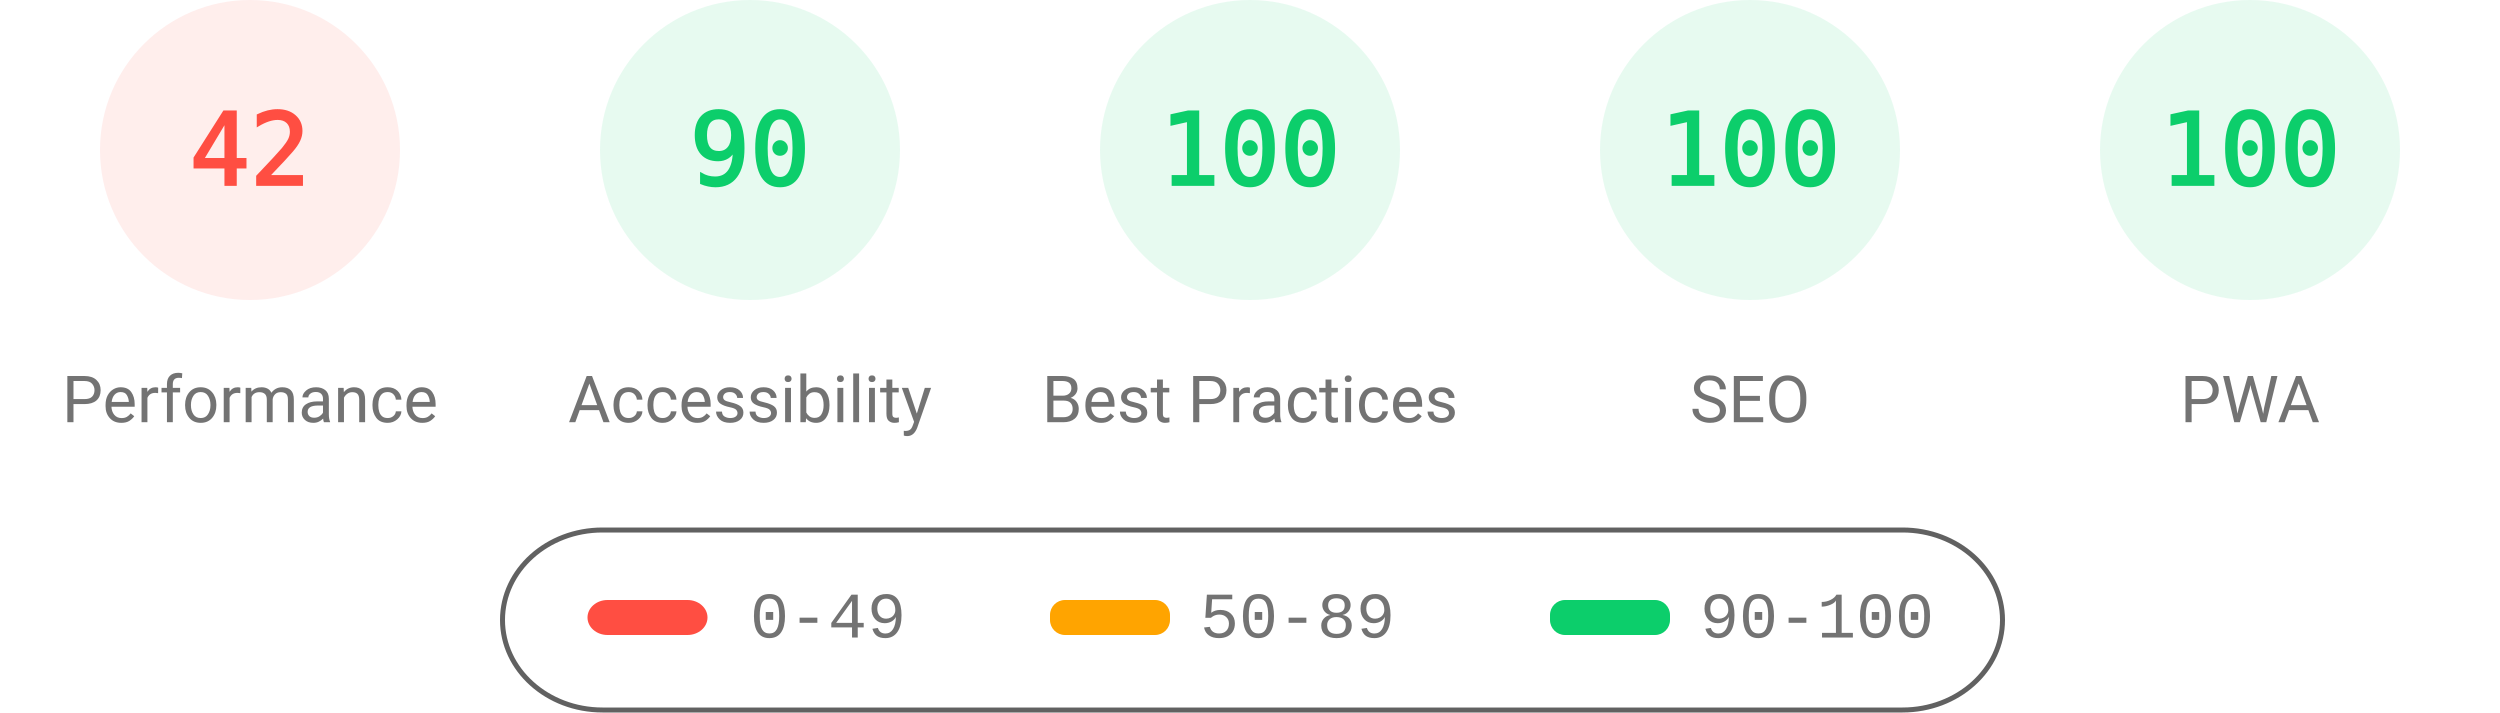
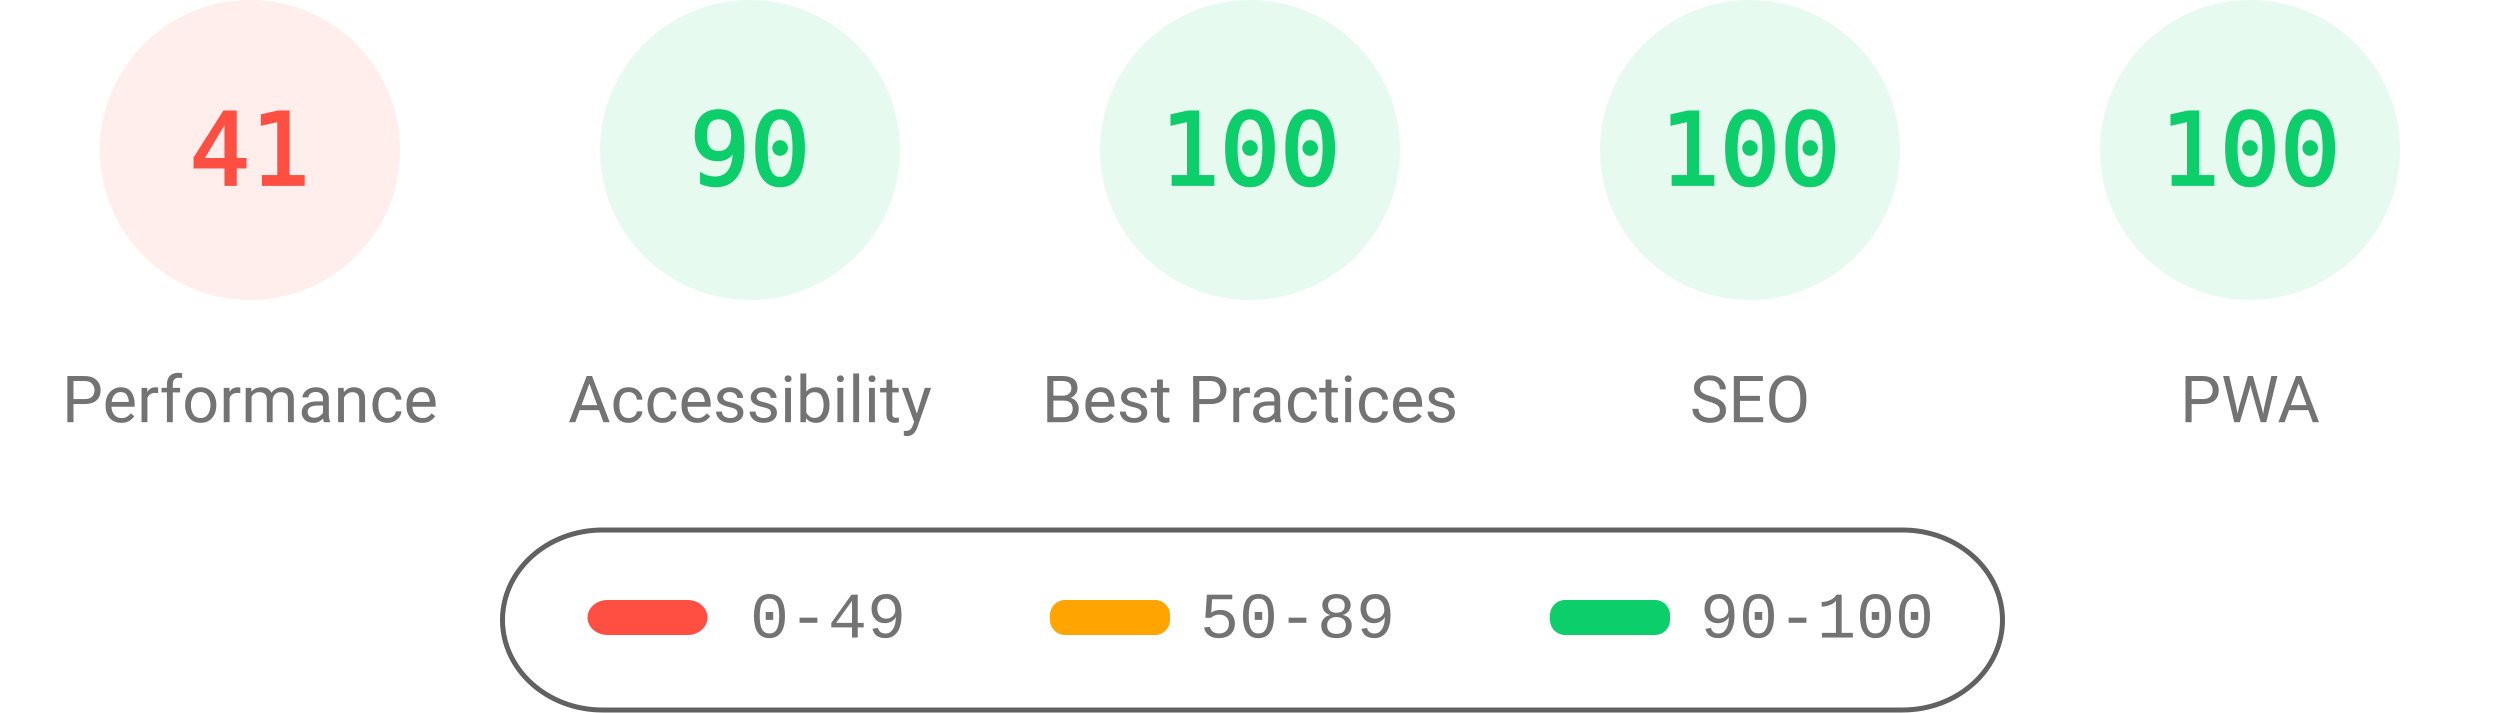
<svg xmlns="http://www.w3.org/2000/svg" fill="none" width="1000" height="285">
  <style>.gauge-base{opacity:.1}.gauge-arc{fill:none;animation-delay:250ms;stroke-linecap:round;transform:rotate(-90deg);transform-origin:100px 60px;animation:load-gauge 1s ease forwards}.guage-text{font-size:40px;font-family:monospace;text-align:center}.guage-red{color:#ff4e42;fill:#ff4e42;stroke:#ff4e42}.guage-orange{color:#ffa400;fill:#ffa400;stroke:#ffa400}.guage-green{color:#0cce6b;fill:#0cce6b;stroke:#0cce6b}.guage-undefined{color:#5c5c5c;fill:#5c5c5c;stroke:#5c5c5c}.guage-title{color:#737373;fill:#737373;stroke:none;font-size:26px;line-height:26px;font-family:Roboto,Halvetica,Arial,sans-serif}@keyframes load-gauge{from{stroke-dasharray:0 352.858}}</style>
  <svg class="guage-div guage-perf guage-red" viewBox="0 0 200 200" width="200" height="200">
    <circle class="gauge-base" r="56" cx="100" cy="60" stroke-width="8" />
-     <circle class="gauge-arc guage-arc-1" r="56" cx="100" cy="60" stroke-width="8" style="stroke-dasharray:147.78,351.858" />
-     <text class="guage-text" x="100" y="60" alignment-baseline="central" dominant-baseline="central" text-anchor="middle">42</text>
+     <circle class="gauge-arc guage-arc-1" r="56" cx="100" cy="60" stroke-width="8" style="stroke-dasharray:144.262,351.858" />
+     <text class="guage-text" x="100" y="60" alignment-baseline="central" dominant-baseline="central" text-anchor="middle">41</text>
    <text class="guage-title" x="100" y="160" alignment-baseline="central" dominant-baseline="central" text-anchor="middle">Performance</text>
  </svg>
  <svg class="guage-div guage-acc guage-green" viewBox="0 0 200 200" width="200" height="200" x="200">
    <circle class="gauge-base" r="56" cx="100" cy="60" stroke-width="8" />
    <circle class="gauge-arc guage-arc-2" r="56" cx="100" cy="60" stroke-width="8" style="stroke-dasharray:316.672,351.858" />
    <text class="guage-text" x="100" y="60" alignment-baseline="central" dominant-baseline="central" text-anchor="middle">90</text>
    <text class="guage-title" x="100" y="160" alignment-baseline="central" dominant-baseline="central" text-anchor="middle">Accessibility</text>
  </svg>
  <svg class="guage-div guage-best guage-green" viewBox="0 0 200 200" width="200" height="200" x="400">
    <circle class="gauge-base" r="56" cx="100" cy="60" stroke-width="8" />
    <circle class="gauge-arc guage-arc-3" r="56" cx="100" cy="60" stroke-width="8" style="stroke-dasharray:351.858,351.858" />
    <text class="guage-text" x="100" y="60" alignment-baseline="central" dominant-baseline="central" text-anchor="middle">100</text>
    <text class="guage-title" x="100" y="160" alignment-baseline="central" dominant-baseline="central" text-anchor="middle">Best Practices</text>
  </svg>
  <svg class="guage-div guage-seo guage-green" viewBox="0 0 200 200" width="200" height="200" x="600">
    <circle class="gauge-base" r="56" cx="100" cy="60" stroke-width="8" />
    <circle class="gauge-arc guage-arc-4" r="56" cx="100" cy="60" stroke-width="8" style="stroke-dasharray:351.858,351.858" />
    <text class="guage-text" x="100" y="60" alignment-baseline="central" dominant-baseline="central" text-anchor="middle">100</text>
    <text class="guage-title" x="100" y="160" alignment-baseline="central" dominant-baseline="central" text-anchor="middle">SEO</text>
  </svg>
  <svg class="guage-div guage-pwa guage-green" viewBox="0 0 200 200" width="200" height="200" x="800">
    <circle class="gauge-base" r="56" cx="100" cy="60" stroke-width="8" />
    <circle class="gauge-arc guage-arc-4" r="56" cx="100" cy="60" stroke-width="8" style="stroke-dasharray:351.858,351.858" />
    <text class="guage-text" x="100" y="60" alignment-baseline="central" dominant-baseline="central" text-anchor="middle">100</text>
    <text class="guage-title" x="100" y="160" alignment-baseline="central" dominant-baseline="central" text-anchor="middle">PWA</text>
  </svg>
  <svg width="604" height="76" x="200" y="210">
    <path fill="none" id="canvas_background" d="M-1-1h604v80H-1z" />
    <rect fill-opacity="0" stroke="#616161" stroke-width="2" rx="40" id="svg_2" height="72" width="600" y="2" x="1" fill="#000" />
    <rect stroke="#000" rx="8" id="svg_3" height="14" width="48" y="30" x="35" stroke-opacity="null" stroke-width="0" fill="#ff4e42" />
    <rect stroke="#000" rx="6" id="svg_4" height="14" width="48" y="30" x="220" stroke-opacity="null" stroke-width="0" fill="#ffa400" />
    <rect stroke="#000" rx="6" id="svg_5" height="14" width="48" y="30" x="420" stroke-opacity="null" stroke-width="0" fill="#0cce6b" />
    <text xml:space="preserve" text-anchor="start" font-family="'Courier New', Courier, monospace" font-size="26" id="svg_6" y="45" x="100" stroke-opacity="null" stroke-width="0" stroke="#000" fill="#737373">0-49</text>
    <text xml:space="preserve" text-anchor="start" font-family="'Courier New', Courier, monospace" font-size="26" id="svg_7" y="45" x="280" stroke-opacity="null" stroke-width="0" stroke="#000" fill="#737373">50-89</text>
    <text xml:space="preserve" text-anchor="start" font-family="'Courier New', Courier, monospace" font-size="26" id="svg_8" y="45" x="480" stroke-opacity="null" stroke-width="0" stroke="#000" fill="#737373">90-100</text>
  </svg>
</svg>
